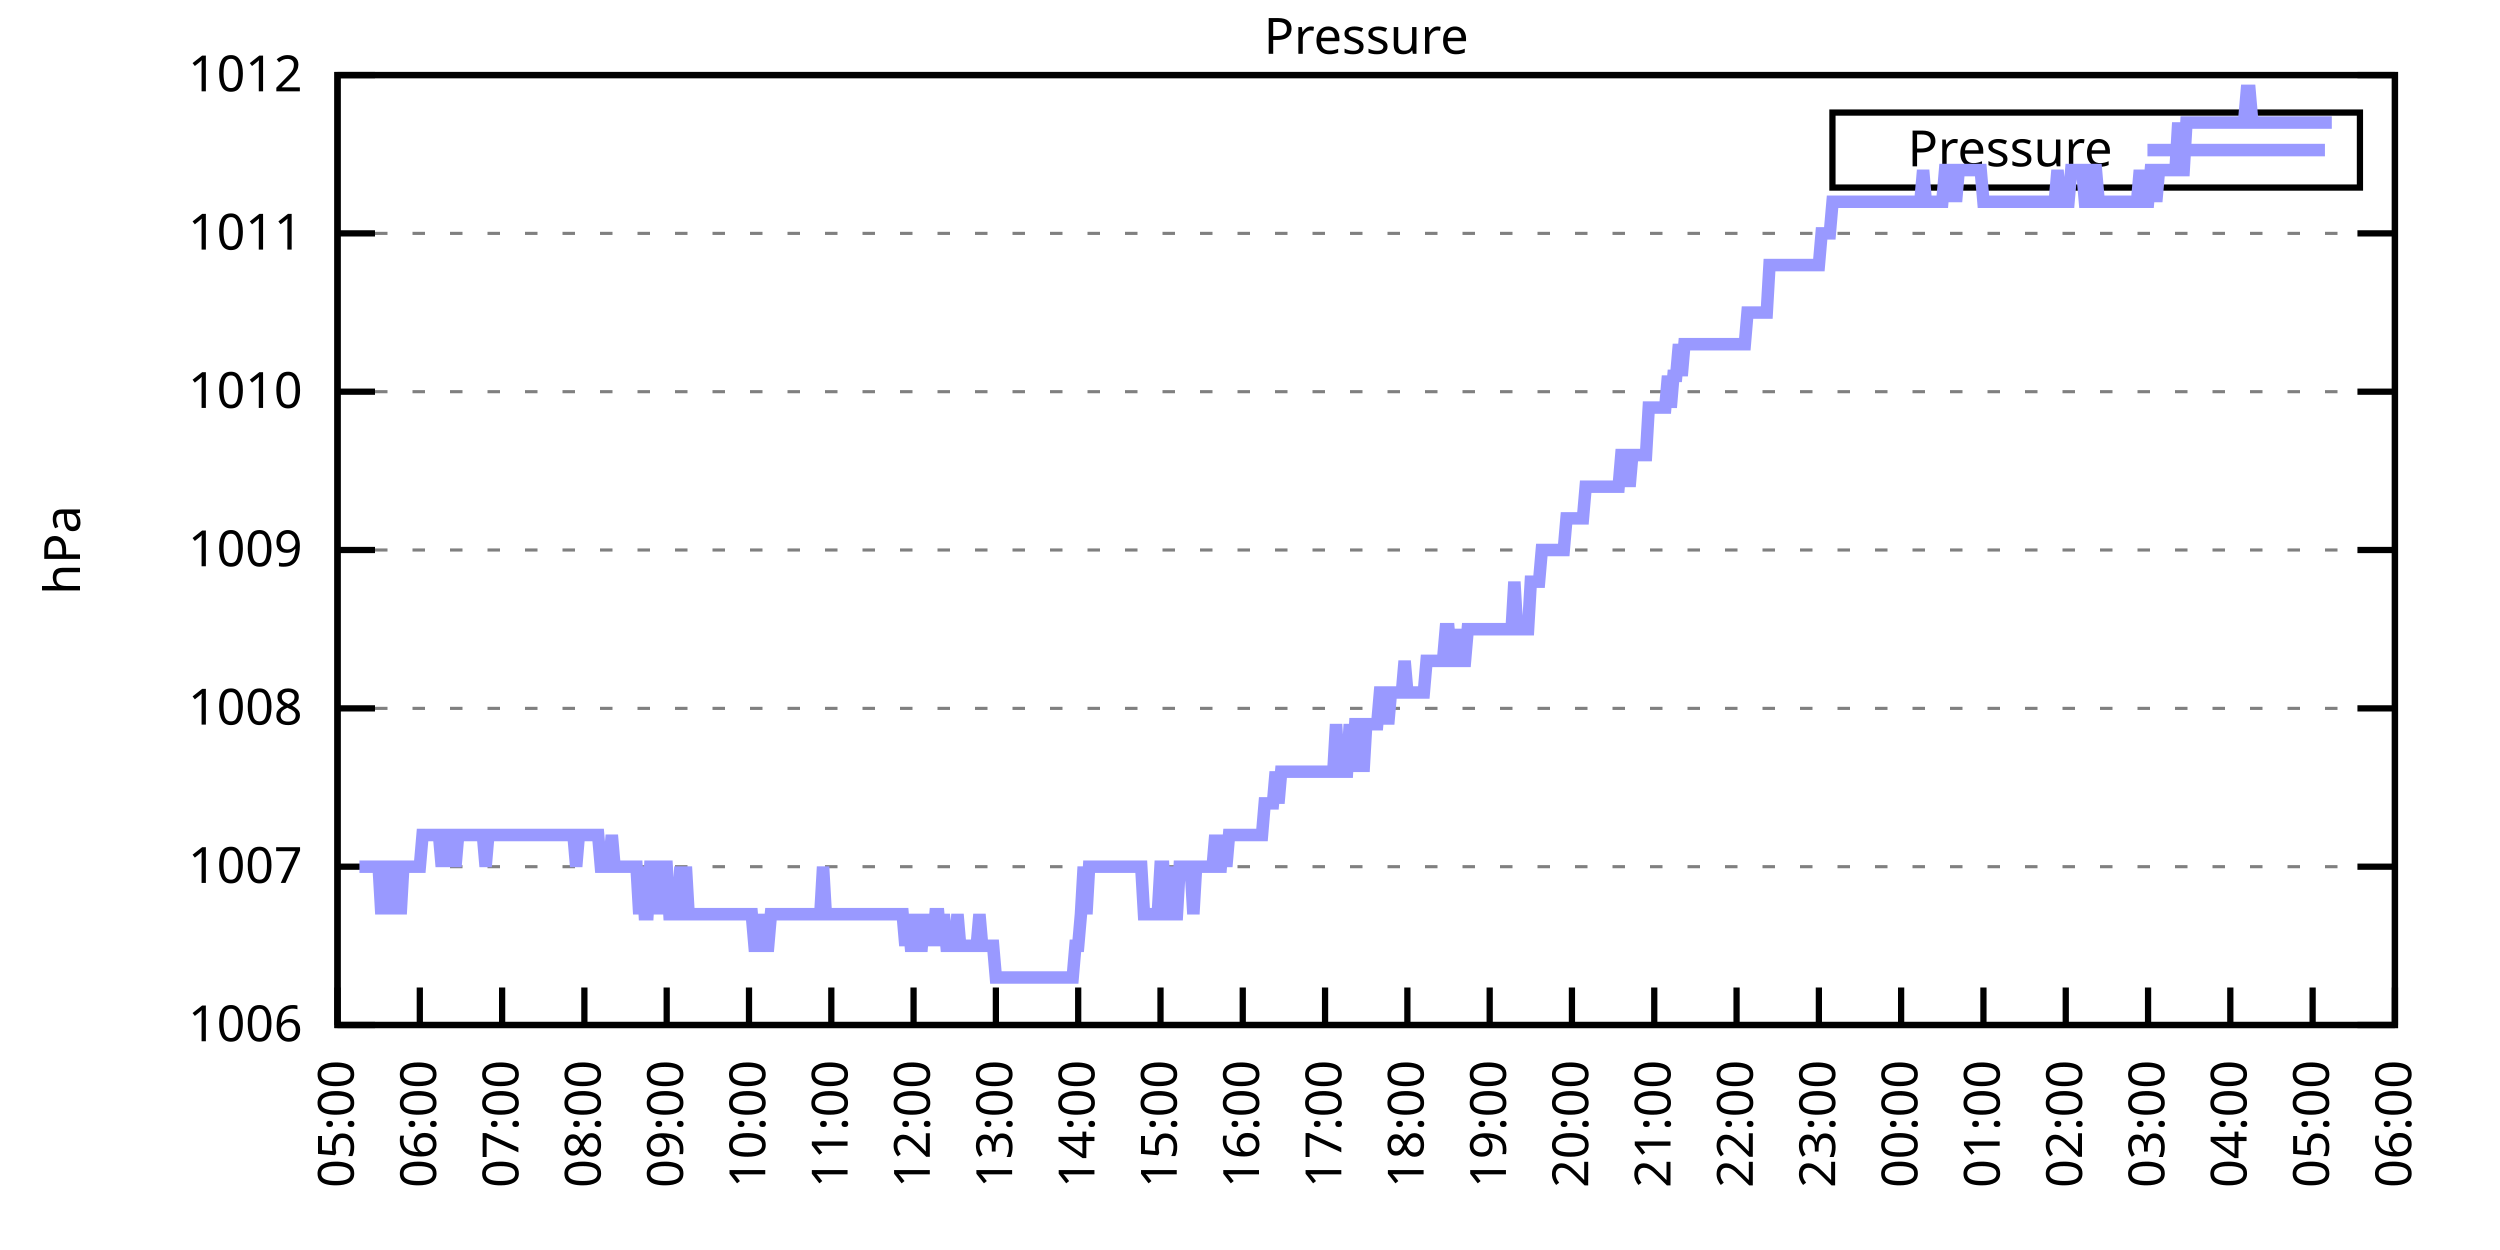
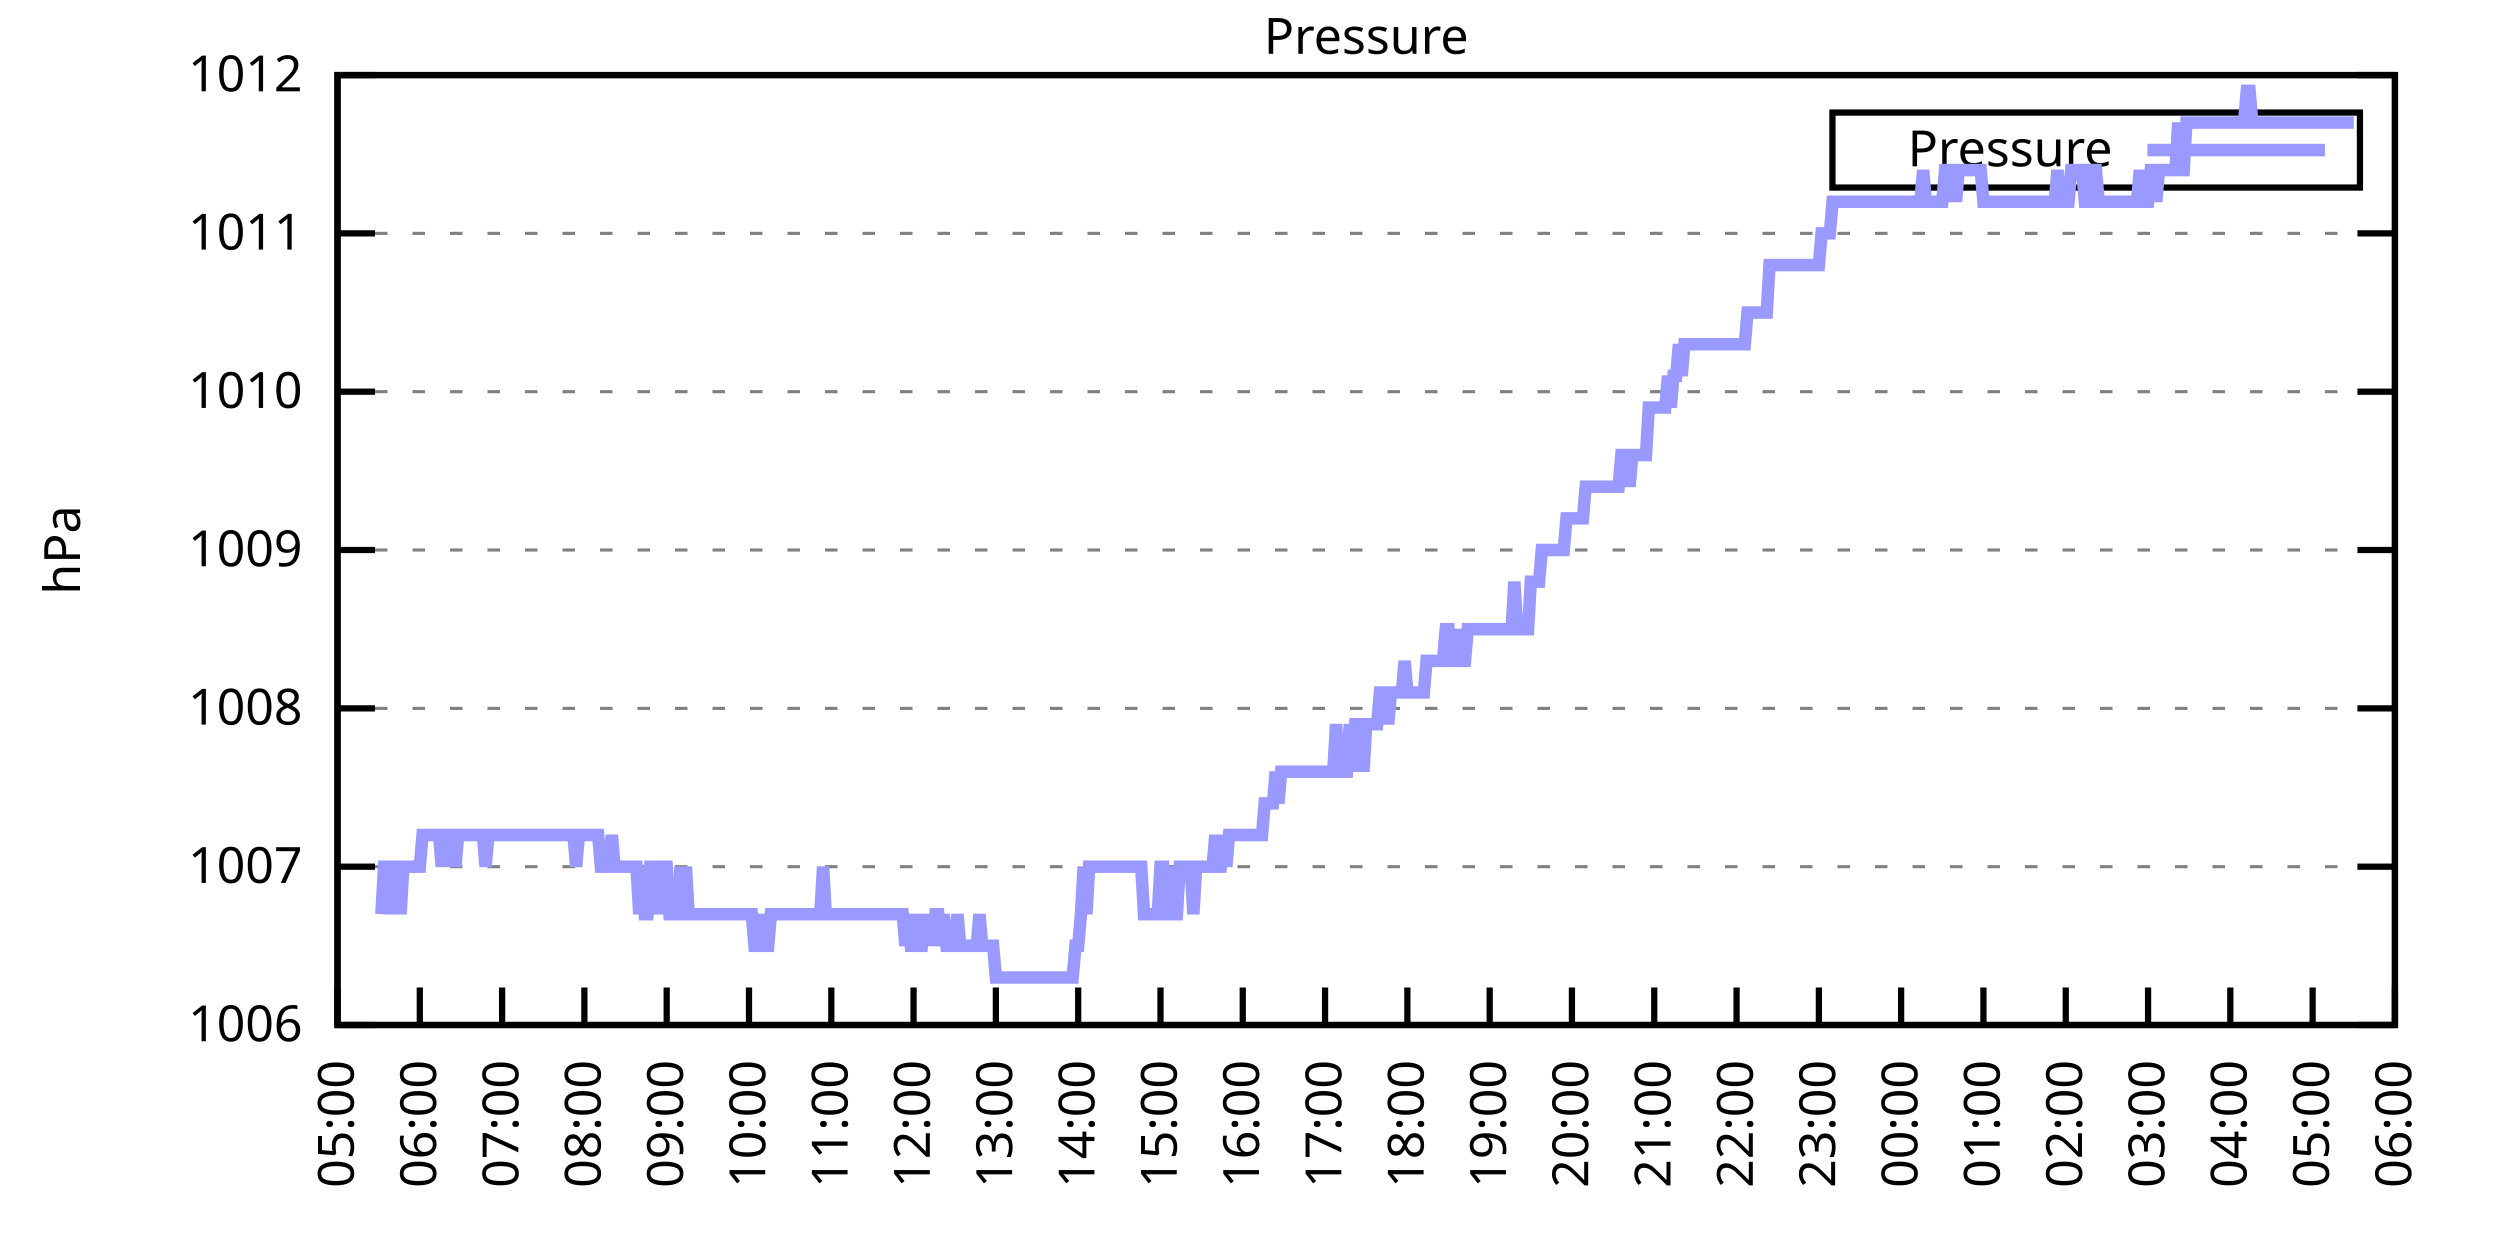
<svg xmlns="http://www.w3.org/2000/svg" xmlns:xlink="http://www.w3.org/1999/xlink" width="400" height="200" viewBox="0 0 400 200">
  <g id="gnuplot_canvas">
    <rect x="0" y="0" width="400" height="200" fill="none" />
    <defs>
      <circle id="gpDot" r="0.5" stroke-width="0.5" stroke="currentColor" />
      <path id="gpPt0" stroke-width="0.333" stroke="currentColor" d="M-1,0 h2 M0,-1 v2" />
      <path id="gpPt1" stroke-width="0.333" stroke="currentColor" d="M-1,-1 L1,1 M1,-1 L-1,1" />
      <path id="gpPt2" stroke-width="0.333" stroke="currentColor" d="M-1,0 L1,0 M0,-1 L0,1 M-1,-1 L1,1 M-1,1 L1,-1" />
      <rect id="gpPt3" stroke-width="0.333" stroke="currentColor" x="-1" y="-1" width="2" height="2" />
      <rect id="gpPt4" stroke-width="0.333" stroke="currentColor" fill="currentColor" x="-1" y="-1" width="2" height="2" />
      <circle id="gpPt5" stroke-width="0.333" stroke="currentColor" cx="0" cy="0" r="1" />
      <use xlink:href="#gpPt5" id="gpPt6" fill="currentColor" stroke="none" />
      <path id="gpPt7" stroke-width="0.333" stroke="currentColor" d="M0,-1.33 L-1.33,0.67 L1.33,0.67 z" />
      <use xlink:href="#gpPt7" id="gpPt8" fill="currentColor" stroke="none" />
      <use xlink:href="#gpPt7" id="gpPt9" stroke="currentColor" transform="rotate(180)" />
      <use xlink:href="#gpPt9" id="gpPt10" fill="currentColor" stroke="none" />
      <use xlink:href="#gpPt3" id="gpPt11" stroke="currentColor" transform="rotate(45)" />
      <use xlink:href="#gpPt11" id="gpPt12" fill="currentColor" stroke="none" />
      <path id="gpPt13" stroke-width="0.333" stroke="currentColor" d="M0,1.330 L1.265,0.411 L0.782,-1.067 L-0.782,-1.076 L-1.265,0.411 z" />
      <use xlink:href="#gpPt13" id="gpPt14" fill="currentColor" stroke="none" />
      <filter id="textbox" filterUnits="objectBoundingBox" x="0" y="0" height="1" width="1">
        <feFlood flood-color="white" flood-opacity="1" result="bgnd" />
        <feComposite in="SourceGraphic" in2="bgnd" operator="atop" />
      </filter>
      <filter id="greybox" filterUnits="objectBoundingBox" x="0" y="0" height="1" width="1">
        <feFlood flood-color="lightgrey" flood-opacity="1" result="grey" />
        <feComposite in="SourceGraphic" in2="grey" operator="atop" />
      </filter>
    </defs>
    <g fill="none" color="white" stroke="currentColor" stroke-width="1.00" stroke-linecap="butt" stroke-linejoin="miter">
</g>
    <g fill="none" color="black" stroke="currentColor" stroke-width="1.00" stroke-linecap="butt" stroke-linejoin="miter">
      <g stroke="none" shape-rendering="crispEdges">
        <polygon fill="rgb(255, 255, 255)" points="54.00,164.00 383.18,164.00 383.18,12.02 54.00,12.02 " />
      </g>
    </g>
    <g fill="none" color="black" stroke="currentColor" stroke-width="1.00" stroke-linecap="butt" stroke-linejoin="miter">
</g>
    <g fill="none" color="black" stroke="black" stroke-width="0.50" stroke-linecap="butt" stroke-linejoin="miter">
</g>
    <g fill="none" color="gray" stroke="currentColor" stroke-width="0.50" stroke-linecap="butt" stroke-linejoin="miter">
      <path stroke="gray" stroke-dasharray="2,4" class="gridline" d="M54.00,164.00 L383.19,164.00  " />
    </g>
    <g fill="none" color="gray" stroke="gray" stroke-width="1.00" stroke-linecap="butt" stroke-linejoin="miter">
</g>
    <g fill="none" color="black" stroke="currentColor" stroke-width="1.00" stroke-linecap="butt" stroke-linejoin="miter">
      <path stroke="black" d="M54.00,164.00 L60.00,164.00 M383.19,164.00 L377.19,164.00  " />
      <g transform="translate(48.40,166.60)" stroke="none" fill="black" font-family="Sans" font-size="8.00" text-anchor="end">
        <text>
          <tspan font-family="Sans"> 1006</tspan>
        </text>
      </g>
    </g>
    <g fill="none" color="black" stroke="currentColor" stroke-width="1.00" stroke-linecap="butt" stroke-linejoin="miter">
</g>
    <g fill="none" color="black" stroke="black" stroke-width="0.50" stroke-linecap="butt" stroke-linejoin="miter">
</g>
    <g fill="none" color="gray" stroke="currentColor" stroke-width="0.50" stroke-linecap="butt" stroke-linejoin="miter">
      <path stroke="gray" stroke-dasharray="2,4" class="gridline" d="M54.00,138.67 L383.19,138.67  " />
    </g>
    <g fill="none" color="gray" stroke="gray" stroke-width="1.00" stroke-linecap="butt" stroke-linejoin="miter">
</g>
    <g fill="none" color="black" stroke="currentColor" stroke-width="1.00" stroke-linecap="butt" stroke-linejoin="miter">
      <path stroke="black" d="M54.00,138.67 L60.00,138.67 M383.19,138.67 L377.19,138.67  " />
      <g transform="translate(48.40,141.27)" stroke="none" fill="black" font-family="Sans" font-size="8.00" text-anchor="end">
        <text>
          <tspan font-family="Sans"> 1007</tspan>
        </text>
      </g>
    </g>
    <g fill="none" color="black" stroke="currentColor" stroke-width="1.00" stroke-linecap="butt" stroke-linejoin="miter">
</g>
    <g fill="none" color="black" stroke="black" stroke-width="0.50" stroke-linecap="butt" stroke-linejoin="miter">
</g>
    <g fill="none" color="gray" stroke="currentColor" stroke-width="0.50" stroke-linecap="butt" stroke-linejoin="miter">
      <path stroke="gray" stroke-dasharray="2,4" class="gridline" d="M54.00,113.34 L383.19,113.34  " />
    </g>
    <g fill="none" color="gray" stroke="gray" stroke-width="1.00" stroke-linecap="butt" stroke-linejoin="miter">
</g>
    <g fill="none" color="black" stroke="currentColor" stroke-width="1.00" stroke-linecap="butt" stroke-linejoin="miter">
      <path stroke="black" d="M54.00,113.34 L60.00,113.34 M383.19,113.34 L377.19,113.34  " />
      <g transform="translate(48.40,115.94)" stroke="none" fill="black" font-family="Sans" font-size="8.00" text-anchor="end">
        <text>
          <tspan font-family="Sans"> 1008</tspan>
        </text>
      </g>
    </g>
    <g fill="none" color="black" stroke="currentColor" stroke-width="1.00" stroke-linecap="butt" stroke-linejoin="miter">
</g>
    <g fill="none" color="black" stroke="black" stroke-width="0.50" stroke-linecap="butt" stroke-linejoin="miter">
</g>
    <g fill="none" color="gray" stroke="currentColor" stroke-width="0.50" stroke-linecap="butt" stroke-linejoin="miter">
      <path stroke="gray" stroke-dasharray="2,4" class="gridline" d="M54.00,88.00 L383.19,88.00  " />
    </g>
    <g fill="none" color="gray" stroke="gray" stroke-width="1.00" stroke-linecap="butt" stroke-linejoin="miter">
</g>
    <g fill="none" color="black" stroke="currentColor" stroke-width="1.00" stroke-linecap="butt" stroke-linejoin="miter">
      <path stroke="black" d="M54.00,88.00 L60.00,88.00 M383.19,88.00 L377.19,88.00  " />
      <g transform="translate(48.40,90.60)" stroke="none" fill="black" font-family="Sans" font-size="8.00" text-anchor="end">
        <text>
          <tspan font-family="Sans"> 1009</tspan>
        </text>
      </g>
    </g>
    <g fill="none" color="black" stroke="currentColor" stroke-width="1.00" stroke-linecap="butt" stroke-linejoin="miter">
</g>
    <g fill="none" color="black" stroke="black" stroke-width="0.50" stroke-linecap="butt" stroke-linejoin="miter">
</g>
    <g fill="none" color="gray" stroke="currentColor" stroke-width="0.50" stroke-linecap="butt" stroke-linejoin="miter">
      <path stroke="gray" stroke-dasharray="2,4" class="gridline" d="M54.00,62.67 L383.19,62.67  " />
    </g>
    <g fill="none" color="gray" stroke="gray" stroke-width="1.00" stroke-linecap="butt" stroke-linejoin="miter">
</g>
    <g fill="none" color="black" stroke="currentColor" stroke-width="1.00" stroke-linecap="butt" stroke-linejoin="miter">
      <path stroke="black" d="M54.00,62.67 L60.00,62.67 M383.19,62.67 L377.19,62.67  " />
      <g transform="translate(48.40,65.27)" stroke="none" fill="black" font-family="Sans" font-size="8.00" text-anchor="end">
        <text>
          <tspan font-family="Sans"> 1010</tspan>
        </text>
      </g>
    </g>
    <g fill="none" color="black" stroke="currentColor" stroke-width="1.00" stroke-linecap="butt" stroke-linejoin="miter">
</g>
    <g fill="none" color="black" stroke="black" stroke-width="0.50" stroke-linecap="butt" stroke-linejoin="miter">
</g>
    <g fill="none" color="gray" stroke="currentColor" stroke-width="0.50" stroke-linecap="butt" stroke-linejoin="miter">
      <path stroke="gray" stroke-dasharray="2,4" class="gridline" d="M54.00,37.34 L383.19,37.34  " />
    </g>
    <g fill="none" color="gray" stroke="gray" stroke-width="1.00" stroke-linecap="butt" stroke-linejoin="miter">
</g>
    <g fill="none" color="black" stroke="currentColor" stroke-width="1.00" stroke-linecap="butt" stroke-linejoin="miter">
      <path stroke="black" d="M54.00,37.34 L60.00,37.34 M383.19,37.34 L377.19,37.34  " />
      <g transform="translate(48.40,39.94)" stroke="none" fill="black" font-family="Sans" font-size="8.00" text-anchor="end">
        <text>
          <tspan font-family="Sans"> 1011</tspan>
        </text>
      </g>
    </g>
    <g fill="none" color="black" stroke="currentColor" stroke-width="1.00" stroke-linecap="butt" stroke-linejoin="miter">
</g>
    <g fill="none" color="black" stroke="black" stroke-width="0.50" stroke-linecap="butt" stroke-linejoin="miter">
</g>
    <g fill="none" color="gray" stroke="currentColor" stroke-width="0.50" stroke-linecap="butt" stroke-linejoin="miter">
      <path stroke="gray" stroke-dasharray="2,4" class="gridline" d="M54.00,12.01 L383.19,12.01  " />
    </g>
    <g fill="none" color="gray" stroke="gray" stroke-width="1.00" stroke-linecap="butt" stroke-linejoin="miter">
</g>
    <g fill="none" color="black" stroke="currentColor" stroke-width="1.00" stroke-linecap="butt" stroke-linejoin="miter">
      <path stroke="black" d="M54.00,12.01 L60.00,12.01 M383.19,12.01 L377.19,12.01  " />
      <g transform="translate(48.40,14.61)" stroke="none" fill="black" font-family="Sans" font-size="8.00" text-anchor="end">
        <text>
          <tspan font-family="Sans"> 1012</tspan>
        </text>
      </g>
    </g>
    <g fill="none" color="black" stroke="currentColor" stroke-width="1.00" stroke-linecap="butt" stroke-linejoin="miter">
      <path stroke="black" d="M54.00,164.00 L54.00,158.00  " />
      <g transform="translate(56.60,169.60) rotate(270.00)" stroke="none" fill="black" font-family="Sans" font-size="8.00" text-anchor="end">
        <text>
          <tspan font-family="Sans">05:00</tspan>
        </text>
      </g>
    </g>
    <g fill="none" color="black" stroke="currentColor" stroke-width="1.00" stroke-linecap="butt" stroke-linejoin="miter">
      <path stroke="black" d="M67.17,164.00 L67.17,158.00  " />
      <g transform="translate(69.77,169.60) rotate(270.00)" stroke="none" fill="black" font-family="Sans" font-size="8.00" text-anchor="end">
        <text>
          <tspan font-family="Sans">06:00</tspan>
        </text>
      </g>
    </g>
    <g fill="none" color="black" stroke="currentColor" stroke-width="1.00" stroke-linecap="butt" stroke-linejoin="miter">
      <path stroke="black" d="M80.34,164.00 L80.34,158.00  " />
      <g transform="translate(82.94,169.60) rotate(270.00)" stroke="none" fill="black" font-family="Sans" font-size="8.00" text-anchor="end">
        <text>
          <tspan font-family="Sans">07:00</tspan>
        </text>
      </g>
    </g>
    <g fill="none" color="black" stroke="currentColor" stroke-width="1.00" stroke-linecap="butt" stroke-linejoin="miter">
      <path stroke="black" d="M93.50,164.00 L93.50,158.00  " />
      <g transform="translate(96.10,169.60) rotate(270.00)" stroke="none" fill="black" font-family="Sans" font-size="8.00" text-anchor="end">
        <text>
          <tspan font-family="Sans">08:00</tspan>
        </text>
      </g>
    </g>
    <g fill="none" color="black" stroke="currentColor" stroke-width="1.00" stroke-linecap="butt" stroke-linejoin="miter">
      <path stroke="black" d="M106.67,164.00 L106.67,158.00  " />
      <g transform="translate(109.27,169.60) rotate(270.00)" stroke="none" fill="black" font-family="Sans" font-size="8.00" text-anchor="end">
        <text>
          <tspan font-family="Sans">09:00</tspan>
        </text>
      </g>
    </g>
    <g fill="none" color="black" stroke="currentColor" stroke-width="1.00" stroke-linecap="butt" stroke-linejoin="miter">
      <path stroke="black" d="M119.84,164.00 L119.84,158.00  " />
      <g transform="translate(122.44,169.60) rotate(270.00)" stroke="none" fill="black" font-family="Sans" font-size="8.00" text-anchor="end">
        <text>
          <tspan font-family="Sans">10:00</tspan>
        </text>
      </g>
    </g>
    <g fill="none" color="black" stroke="currentColor" stroke-width="1.00" stroke-linecap="butt" stroke-linejoin="miter">
      <path stroke="black" d="M133.01,164.00 L133.01,158.00  " />
      <g transform="translate(135.61,169.60) rotate(270.00)" stroke="none" fill="black" font-family="Sans" font-size="8.00" text-anchor="end">
        <text>
          <tspan font-family="Sans">11:00</tspan>
        </text>
      </g>
    </g>
    <g fill="none" color="black" stroke="currentColor" stroke-width="1.00" stroke-linecap="butt" stroke-linejoin="miter">
      <path stroke="black" d="M146.17,164.00 L146.17,158.00  " />
      <g transform="translate(148.77,169.60) rotate(270.00)" stroke="none" fill="black" font-family="Sans" font-size="8.00" text-anchor="end">
        <text>
          <tspan font-family="Sans">12:00</tspan>
        </text>
      </g>
    </g>
    <g fill="none" color="black" stroke="currentColor" stroke-width="1.00" stroke-linecap="butt" stroke-linejoin="miter">
      <path stroke="black" d="M159.34,164.00 L159.34,158.00  " />
      <g transform="translate(161.94,169.60) rotate(270.00)" stroke="none" fill="black" font-family="Sans" font-size="8.00" text-anchor="end">
        <text>
          <tspan font-family="Sans">13:00</tspan>
        </text>
      </g>
    </g>
    <g fill="none" color="black" stroke="currentColor" stroke-width="1.00" stroke-linecap="butt" stroke-linejoin="miter">
      <path stroke="black" d="M172.51,164.00 L172.51,158.00  " />
      <g transform="translate(175.11,169.60) rotate(270.00)" stroke="none" fill="black" font-family="Sans" font-size="8.00" text-anchor="end">
        <text>
          <tspan font-family="Sans">14:00</tspan>
        </text>
      </g>
    </g>
    <g fill="none" color="black" stroke="currentColor" stroke-width="1.00" stroke-linecap="butt" stroke-linejoin="miter">
      <path stroke="black" d="M185.68,164.00 L185.68,158.00  " />
      <g transform="translate(188.28,169.60) rotate(270.00)" stroke="none" fill="black" font-family="Sans" font-size="8.00" text-anchor="end">
        <text>
          <tspan font-family="Sans">15:00</tspan>
        </text>
      </g>
    </g>
    <g fill="none" color="black" stroke="currentColor" stroke-width="1.00" stroke-linecap="butt" stroke-linejoin="miter">
      <path stroke="black" d="M198.84,164.00 L198.84,158.00  " />
      <g transform="translate(201.44,169.60) rotate(270.00)" stroke="none" fill="black" font-family="Sans" font-size="8.00" text-anchor="end">
        <text>
          <tspan font-family="Sans">16:00</tspan>
        </text>
      </g>
    </g>
    <g fill="none" color="black" stroke="currentColor" stroke-width="1.00" stroke-linecap="butt" stroke-linejoin="miter">
      <path stroke="black" d="M212.01,164.00 L212.01,158.00  " />
      <g transform="translate(214.61,169.60) rotate(270.00)" stroke="none" fill="black" font-family="Sans" font-size="8.00" text-anchor="end">
        <text>
          <tspan font-family="Sans">17:00</tspan>
        </text>
      </g>
    </g>
    <g fill="none" color="black" stroke="currentColor" stroke-width="1.00" stroke-linecap="butt" stroke-linejoin="miter">
      <path stroke="black" d="M225.18,164.00 L225.18,158.00  " />
      <g transform="translate(227.78,169.60) rotate(270.00)" stroke="none" fill="black" font-family="Sans" font-size="8.00" text-anchor="end">
        <text>
          <tspan font-family="Sans">18:00</tspan>
        </text>
      </g>
    </g>
    <g fill="none" color="black" stroke="currentColor" stroke-width="1.00" stroke-linecap="butt" stroke-linejoin="miter">
      <path stroke="black" d="M238.35,164.00 L238.35,158.00  " />
      <g transform="translate(240.95,169.60) rotate(270.00)" stroke="none" fill="black" font-family="Sans" font-size="8.00" text-anchor="end">
        <text>
          <tspan font-family="Sans">19:00</tspan>
        </text>
      </g>
    </g>
    <g fill="none" color="black" stroke="currentColor" stroke-width="1.00" stroke-linecap="butt" stroke-linejoin="miter">
      <path stroke="black" d="M251.51,164.00 L251.51,158.00  " />
      <g transform="translate(254.11,169.60) rotate(270.00)" stroke="none" fill="black" font-family="Sans" font-size="8.00" text-anchor="end">
        <text>
          <tspan font-family="Sans">20:00</tspan>
        </text>
      </g>
    </g>
    <g fill="none" color="black" stroke="currentColor" stroke-width="1.00" stroke-linecap="butt" stroke-linejoin="miter">
      <path stroke="black" d="M264.68,164.00 L264.68,158.00  " />
      <g transform="translate(267.28,169.60) rotate(270.00)" stroke="none" fill="black" font-family="Sans" font-size="8.00" text-anchor="end">
        <text>
          <tspan font-family="Sans">21:00</tspan>
        </text>
      </g>
    </g>
    <g fill="none" color="black" stroke="currentColor" stroke-width="1.00" stroke-linecap="butt" stroke-linejoin="miter">
      <path stroke="black" d="M277.85,164.00 L277.85,158.00  " />
      <g transform="translate(280.45,169.60) rotate(270.00)" stroke="none" fill="black" font-family="Sans" font-size="8.00" text-anchor="end">
        <text>
          <tspan font-family="Sans">22:00</tspan>
        </text>
      </g>
    </g>
    <g fill="none" color="black" stroke="currentColor" stroke-width="1.00" stroke-linecap="butt" stroke-linejoin="miter">
      <path stroke="black" d="M291.02,164.00 L291.02,158.00  " />
      <g transform="translate(293.62,169.60) rotate(270.00)" stroke="none" fill="black" font-family="Sans" font-size="8.00" text-anchor="end">
        <text>
          <tspan font-family="Sans">23:00</tspan>
        </text>
      </g>
    </g>
    <g fill="none" color="black" stroke="currentColor" stroke-width="1.00" stroke-linecap="butt" stroke-linejoin="miter">
      <path stroke="black" d="M304.18,164.00 L304.18,158.00  " />
      <g transform="translate(306.78,169.60) rotate(270.00)" stroke="none" fill="black" font-family="Sans" font-size="8.00" text-anchor="end">
        <text>
          <tspan font-family="Sans">00:00</tspan>
        </text>
      </g>
    </g>
    <g fill="none" color="black" stroke="currentColor" stroke-width="1.00" stroke-linecap="butt" stroke-linejoin="miter">
      <path stroke="black" d="M317.35,164.00 L317.35,158.00  " />
      <g transform="translate(319.95,169.60) rotate(270.00)" stroke="none" fill="black" font-family="Sans" font-size="8.00" text-anchor="end">
        <text>
          <tspan font-family="Sans">01:00</tspan>
        </text>
      </g>
    </g>
    <g fill="none" color="black" stroke="currentColor" stroke-width="1.00" stroke-linecap="butt" stroke-linejoin="miter">
      <path stroke="black" d="M330.52,164.00 L330.52,158.00  " />
      <g transform="translate(333.12,169.60) rotate(270.00)" stroke="none" fill="black" font-family="Sans" font-size="8.00" text-anchor="end">
        <text>
          <tspan font-family="Sans">02:00</tspan>
        </text>
      </g>
    </g>
    <g fill="none" color="black" stroke="currentColor" stroke-width="1.00" stroke-linecap="butt" stroke-linejoin="miter">
      <path stroke="black" d="M343.69,164.00 L343.69,158.00  " />
      <g transform="translate(346.29,169.60) rotate(270.00)" stroke="none" fill="black" font-family="Sans" font-size="8.00" text-anchor="end">
        <text>
          <tspan font-family="Sans">03:00</tspan>
        </text>
      </g>
    </g>
    <g fill="none" color="black" stroke="currentColor" stroke-width="1.00" stroke-linecap="butt" stroke-linejoin="miter">
      <path stroke="black" d="M356.85,164.00 L356.85,158.00  " />
      <g transform="translate(359.45,169.60) rotate(270.00)" stroke="none" fill="black" font-family="Sans" font-size="8.00" text-anchor="end">
        <text>
          <tspan font-family="Sans">04:00</tspan>
        </text>
      </g>
    </g>
    <g fill="none" color="black" stroke="currentColor" stroke-width="1.00" stroke-linecap="butt" stroke-linejoin="miter">
      <path stroke="black" d="M370.02,164.00 L370.02,158.00  " />
      <g transform="translate(372.62,169.60) rotate(270.00)" stroke="none" fill="black" font-family="Sans" font-size="8.00" text-anchor="end">
        <text>
          <tspan font-family="Sans">05:00</tspan>
        </text>
      </g>
    </g>
    <g fill="none" color="black" stroke="currentColor" stroke-width="1.00" stroke-linecap="butt" stroke-linejoin="miter">
      <path stroke="black" d="M383.19,164.00 L383.19,158.00  " />
      <g transform="translate(385.79,169.60) rotate(270.00)" stroke="none" fill="black" font-family="Sans" font-size="8.00" text-anchor="end">
        <text>
          <tspan font-family="Sans">06:00</tspan>
        </text>
      </g>
    </g>
    <g fill="none" color="black" stroke="currentColor" stroke-width="1.00" stroke-linecap="butt" stroke-linejoin="miter">
</g>
    <g fill="none" color="black" stroke="currentColor" stroke-width="1.00" stroke-linecap="butt" stroke-linejoin="miter">
      <path stroke="black" d="M54.00,12.01 L54.00,164.00 L383.19,164.00 L383.19,12.01 L54.00,12.01 Z  " />
    </g>
    <g fill="none" color="black" stroke="currentColor" stroke-width="1.00" stroke-linecap="butt" stroke-linejoin="miter">
</g>
    <g fill="none" color="black" stroke="currentColor" stroke-width="1.00" stroke-linecap="butt" stroke-linejoin="miter">
      <path stroke="black" d="M293.19,30.01 L293.19,18.01 L377.59,18.01 L377.59,30.01 L293.19,30.01 Z  " />
    </g>
    <g id="Pressure_plot_1">
      <g fill="none" color="white" stroke="black" stroke-width="2.00" stroke-linecap="butt" stroke-linejoin="miter">
</g>
      <g fill="none" color="black" stroke="currentColor" stroke-width="2.00" stroke-linecap="butt" stroke-linejoin="miter">
        <g transform="translate(337.99,26.61)" stroke="none" fill="black" font-family="Sans" font-size="8.00" text-anchor="end">
          <text>
            <tspan font-family="Sans">Pressure</tspan>
          </text>
        </g>
      </g>
      <g fill="none" color="black" stroke="currentColor" stroke-width="2.00" stroke-linecap="butt" stroke-linejoin="miter">
-         <path stroke="rgb(153, 153, 255)" d="M343.59,24.01 L371.99,24.01 M57.51,138.67 L57.95,138.67 L58.39,138.67 L58.83,138.67 L59.27,138.67 L59.71,138.67   L60.14,138.67 L60.58,138.67 L61.02,146.27 L61.46,138.67 L61.90,138.67 L62.34,138.67 L62.78,146.27 L63.22,138.67   L63.66,138.67 L64.10,146.27 L64.53,138.67 L64.97,138.67 L65.41,138.67 L65.85,138.67 L66.29,138.67 L66.73,138.67   L67.17,138.67 L67.61,133.60 L68.05,133.60 L68.48,133.60 L68.92,133.60 L69.36,133.60 L69.80,133.60 L70.24,133.60   L70.68,138.67 L71.12,133.60 L71.56,138.67 L72.00,133.60 L72.43,133.60 L72.87,138.67 L73.31,133.60 L73.75,133.60   L74.19,133.60 L74.63,133.60 L75.07,133.60 L75.51,133.60 L75.95,133.60 L76.38,133.60 L76.82,133.60 L77.26,133.60   L77.70,138.67 L78.14,133.60 L78.58,133.60 L79.02,133.60 L79.46,133.60 L79.90,133.60 L80.34,133.60 L80.77,133.60   L81.21,133.60 L81.65,133.60 L82.09,133.60 L82.53,133.60 L82.97,133.60 L83.41,133.60 L83.85,133.60 L84.29,133.60   L84.72,133.60 L85.16,133.60 L85.60,133.60 L86.04,133.60 L86.48,133.60 L86.92,133.60 L87.36,133.60 L87.80,133.60   L88.24,133.60 L88.67,133.60 L89.11,133.60 L89.55,133.60 L89.99,133.60 L90.43,133.60 L90.87,133.60 L91.31,133.60   L91.75,133.60 L92.19,138.67 L92.62,133.60 L93.06,133.60 L93.50,133.60 L93.94,133.60 L94.38,133.60 L94.82,133.60   L95.26,133.60 L95.70,133.60 L96.14,138.67 L96.58,138.67 L97.01,138.67 L97.45,138.67 L97.89,133.60 L98.33,138.67   L98.77,138.67 L99.21,138.67 L99.65,138.67 L100.09,138.67 L100.53,138.67 L100.96,138.67 L101.40,138.67 L101.84,138.67   L102.28,146.27 L102.72,138.67 L103.16,146.27 L103.60,146.27 L104.04,138.67 L104.48,138.67 L104.91,146.27 L105.35,138.67   L105.79,146.27 L106.23,138.67 L106.67,138.67 L107.11,146.27 L107.55,146.27 L107.99,146.27 L108.43,146.27 L108.87,138.67   L109.30,146.27 L109.74,138.67 L110.18,146.27 L110.62,146.27 L111.06,146.27 L111.50,146.27 L111.94,146.27 L112.38,146.27   L112.82,146.27 L113.25,146.27 L113.69,146.27 L114.13,146.27 L114.57,146.27 L115.01,146.27 L115.45,146.27 L115.89,146.27   L116.33,146.27 L116.77,146.27 L117.20,146.27 L117.64,146.27 L118.08,146.27 L118.52,146.27 L118.96,146.27 L119.40,146.27   L119.84,146.27 L120.28,146.27 L120.72,151.33 L121.15,151.33 L121.59,151.33 L122.03,146.27 L122.47,151.33 L122.91,151.33   L123.35,146.27 L123.79,146.27 L124.23,146.27 L124.67,146.27 L125.11,146.27 L125.54,146.27 L125.98,146.27 L126.42,146.27   L126.86,146.27 L127.30,146.27 L127.74,146.27 L128.18,146.27 L128.62,146.27 L129.06,146.27 L129.49,146.27 L129.93,146.27   L130.37,146.27 L130.81,146.27 L131.25,146.27 L131.69,138.67 L132.13,146.27 L132.57,146.27 L133.01,146.27 L133.44,146.27   L133.88,146.27 L134.32,146.27 L134.76,146.27 L135.20,146.27 L135.64,146.27 L136.08,146.27 L136.52,146.27 L136.96,146.27   L137.39,146.27 L137.83,146.27 L138.27,146.27 L138.71,146.27 L139.15,146.27 L139.59,146.27 L140.03,146.27 L140.47,146.27   L140.91,146.27 L141.35,146.27 L141.78,146.27 L142.22,146.27 L142.66,146.27 L143.10,146.27 L143.54,146.27 L143.98,146.27   L144.42,146.27 L144.86,151.33 L145.30,146.27 L145.73,151.33 L146.17,151.33 L146.61,146.27 L147.05,151.33 L147.49,151.33   L147.93,146.27 L148.37,151.33 L148.81,146.27 L149.25,151.33 L149.68,146.27 L150.12,146.27 L150.56,151.33 L151.00,146.27   L151.44,151.33 L151.88,151.33 L152.32,151.33 L152.76,151.33 L153.20,146.27 L153.63,151.33 L154.07,151.33 L154.51,151.33   L154.95,151.33 L155.39,151.33 L155.83,151.33 L156.27,151.33 L156.71,146.27 L157.15,151.33 L157.59,151.33 L158.02,151.33   L158.46,151.33 L158.90,151.33 L159.34,156.40 L159.78,156.40 L160.22,156.40 L160.66,156.40 L161.10,156.40 L161.54,156.40   L161.97,156.40 L162.41,156.40 L162.85,156.40 L163.29,156.40 L163.73,156.40 L164.17,156.40 L164.61,156.40 L165.05,156.40   L165.49,156.40 L165.92,156.40 L166.36,156.40 L166.80,156.40 L167.24,156.40 L167.68,156.40 L168.12,156.40 L168.56,156.40   L169.00,156.40 L169.44,156.40 L169.87,156.40 L170.31,156.40 L170.75,156.40 L171.19,156.40 L171.63,156.40 L172.07,151.33   L172.51,151.33 L172.95,146.27 L173.39,138.67 L173.83,146.27 L174.26,138.67 L174.70,138.67 L175.14,138.67 L175.58,138.67   L176.02,138.67 L176.46,138.67 L176.90,138.67 L177.34,138.67 L177.78,138.67 L178.21,138.67 L178.65,138.67 L179.09,138.67   L179.53,138.67 L179.97,138.67 L180.41,138.67 L180.85,138.67 L181.29,138.67 L181.73,138.67 L182.16,138.67 L182.60,138.67   L183.04,146.27 L183.48,146.27 L183.92,146.27 L184.36,146.27 L184.80,146.27 L185.24,146.27 L185.68,138.67 L186.11,138.67   L186.55,146.27 L186.99,146.27 L187.43,138.67 L187.87,146.27 L188.31,146.27 L188.75,138.67 L189.19,138.67 L189.63,138.67   L190.07,138.67 L190.50,138.67 L190.94,146.27 L191.38,138.67 L191.82,138.67 L192.26,138.67 L192.70,138.67 L193.14,138.67   L193.58,138.67 L194.02,138.67 L194.45,133.60 L194.89,138.67 L195.33,138.67 L195.77,133.60 L196.21,138.67 L196.65,133.60   L197.09,133.60 L197.53,133.60 L197.97,133.60 L198.40,133.60 L198.84,133.60 L199.28,133.60 L199.72,133.60 L200.16,133.60   L200.60,133.60 L201.04,133.60 L201.48,133.60 L201.92,133.60 L202.35,128.54 L202.79,128.54 L203.23,128.54 L203.67,128.54   L204.11,123.47 L204.55,128.54 L204.99,123.47 L205.43,123.47 L205.87,123.47 L206.31,123.47 L206.74,123.47 L207.18,123.47   L207.62,123.47 L208.06,123.47 L208.50,123.47 L208.94,123.47 L209.38,123.47 L209.82,123.47 L210.26,123.47 L210.69,123.47   L211.13,123.47 L211.57,123.47 L212.01,123.47 L212.45,123.47 L212.89,123.47 L213.33,123.47 L213.77,115.87 L214.21,123.47   L214.64,123.47 L215.08,123.47 L215.52,123.47 L215.96,115.87 L216.40,123.47 L216.84,115.87 L217.28,115.87 L217.72,115.87   L218.16,123.47 L218.60,115.87 L219.03,115.87 L219.47,115.87 L219.91,115.87 L220.35,115.87 L220.79,110.80 L221.23,110.80   L221.67,110.80 L222.11,115.87 L222.55,110.80 L222.98,110.80 L223.42,110.80 L223.86,110.80 L224.30,110.80 L224.74,105.74   L225.18,110.80 L225.62,110.80 L226.06,110.80 L226.50,110.80 L226.93,110.80 L227.37,110.80 L227.81,110.80 L228.25,105.74   L228.69,105.74 L229.13,105.74 L229.57,105.74 L230.01,105.74 L230.45,105.74 L230.88,105.74 L231.32,100.67 L231.76,100.67   L232.20,105.74 L232.64,105.74 L233.08,105.74 L233.52,100.67 L233.96,105.74 L234.40,105.74 L234.84,100.67 L235.27,100.67   L235.71,100.67 L236.15,100.67 L236.59,100.67 L237.03,100.67 L237.47,100.67 L237.91,100.67 L238.35,100.67 L238.79,100.67   L239.22,100.67 L239.66,100.67 L240.10,100.67 L240.54,100.67 L240.98,100.67 L241.42,100.67 L241.86,100.67 L242.30,93.07   L242.74,100.67 L243.17,100.67 L243.61,100.67 L244.05,100.67 L244.49,100.67 L244.93,93.07 L245.37,93.07 L245.81,93.07   L246.25,93.07 L246.69,88.00 L247.12,88.00 L247.56,88.00 L248.00,88.00 L248.44,88.00 L248.88,88.00 L249.32,88.00   L249.76,88.00 L250.20,88.00 L250.64,82.94 L251.08,82.94 L251.51,82.94 L251.95,82.94 L252.39,82.94 L252.83,82.94   L253.27,82.94 L253.71,77.87 L254.15,77.87 L254.59,77.87 L255.03,77.87 L255.46,77.87 L255.90,77.87 L256.34,77.87   L256.78,77.87 L257.22,77.87 L257.66,77.87 L258.10,77.87 L258.54,77.87 L258.98,77.87 L259.41,72.81 L259.85,72.81   L260.29,72.81 L260.73,77.87 L261.17,72.81 L261.61,72.81 L262.05,72.81 L262.49,72.81 L262.93,72.81 L263.36,72.81   L263.80,65.21 L264.24,65.21 L264.68,65.21 L265.12,65.21 L265.56,65.21 L266.00,65.21 L266.44,65.21 L266.88,60.14   L267.32,65.21 L267.75,60.14 L268.19,60.14 L268.63,55.07 L269.07,60.14 L269.51,55.07 L269.95,55.07 L270.39,55.07   L270.83,55.07 L271.27,55.07 L271.70,55.07 L272.14,55.07 L272.58,55.07 L273.02,55.07 L273.46,55.07 L273.90,55.07   L274.34,55.07 L274.78,55.07 L275.22,55.07 L275.65,55.07 L276.09,55.07 L276.53,55.07 L276.97,55.07 L277.41,55.07   L277.85,55.07 L278.29,55.07 L278.73,55.07 L279.17,55.07 L279.60,50.01 L280.04,50.01 L280.48,50.01 L280.92,50.01   L281.36,50.01 L281.80,50.01 L282.24,50.01 L282.68,50.01 L283.12,42.41 L283.56,42.41 L283.99,42.41 L284.43,42.41   L284.87,42.41 L285.31,42.41 L285.75,42.41 L286.19,42.41 L286.63,42.41 L287.07,42.41 L287.51,42.41 L287.94,42.41   L288.38,42.41 L288.82,42.41 L289.26,42.41 L289.70,42.41 L290.14,42.41 L290.58,42.41 L291.02,42.41 L291.46,37.34   L291.89,37.34 L292.33,37.34 L292.77,37.34 L293.21,32.28 L293.65,32.28 L294.09,32.28 L294.53,32.28 L294.97,32.28   L295.41,32.28 L295.84,32.28 L296.28,32.28 L296.72,32.28 L297.16,32.28 L297.60,32.28 L298.04,32.28 L298.48,32.28   L298.92,32.28 L299.36,32.28 L299.80,32.28 L300.23,32.28 L300.67,32.28 L301.11,32.28 L301.55,32.28 L301.99,32.28   L302.43,32.28 L302.87,32.28 L303.31,32.28 L303.75,32.28 L304.18,32.28 L304.62,32.28 L305.06,32.28 L305.50,32.28   L305.94,32.28 L306.38,32.28 L306.82,32.28 L307.26,32.28 L307.70,27.21 L308.13,32.28 L308.57,32.28 L309.01,32.28   L309.45,32.28 L309.89,32.28 L310.33,32.28 L310.77,32.28 L311.21,27.21 L311.65,27.21 L312.08,32.28 L312.52,27.21   L312.96,32.28 L313.40,27.21 L313.84,27.21 L314.28,27.21 L314.72,27.21 L315.16,27.21 L315.60,27.21 L316.04,27.21   L316.47,27.21 L316.91,27.21 L317.35,32.28 L317.79,32.28 L318.23,32.28 L318.67,32.28 L319.11,32.28 L319.55,32.28   L319.99,32.28 L320.42,32.28 L320.86,32.28 L321.30,32.28 L321.74,32.28 L322.18,32.28 L322.62,32.28 L323.06,32.28   L323.50,32.28 L323.94,32.28 L324.37,32.28 L324.81,32.28 L325.25,32.28 L325.69,32.28 L326.13,32.28 L326.57,32.28   L327.01,32.28 L327.45,32.28 L327.89,32.28 L328.33,32.28 L328.76,32.28 L329.20,27.21 L329.64,32.28 L330.08,32.28   L330.52,32.28 L330.96,32.28 L331.40,27.21 L331.84,27.21 L332.28,27.21 L332.71,27.21 L333.15,27.21 L333.59,32.28   L334.03,32.28 L334.47,27.21 L334.91,27.21 L335.35,27.21 L335.79,32.28 L336.23,32.28 L336.66,32.28 L337.10,32.28   L337.54,32.28 L337.98,32.28 L338.42,32.28 L338.86,32.28 L339.30,32.28 L339.74,32.28 L340.18,32.28 L340.61,32.28   L341.05,32.28 L341.49,32.28 L341.93,32.28 L342.37,27.21 L342.81,32.28 L343.25,32.28 L343.69,32.28 L344.13,27.21   L344.57,27.21 L345.00,32.28 L345.44,27.21 L345.88,27.21 L346.32,27.21 L346.76,27.21 L347.20,27.21 L347.64,27.21   L348.08,27.21 L348.52,19.61 L348.95,27.21 L349.39,27.21 L349.83,19.61 L350.27,19.61 L350.71,19.61 L351.15,19.61   L351.59,19.61 L352.03,19.61 L352.47,19.61 L352.90,19.61 L353.34,19.61 L353.78,19.61 L354.22,19.61 L354.66,19.61   L355.10,19.61 L355.54,19.61 L355.98,19.61 L356.42,19.61 L356.85,19.61 L357.29,19.61 L357.73,19.61 L358.17,19.61   L358.61,19.61 L359.05,19.61 L359.49,14.54 L359.93,14.54 L360.37,19.61 L360.81,19.61 L361.24,19.61 L361.68,19.61   L362.12,19.61 L362.56,19.61 L363.00,19.61 L363.44,19.61 L363.88,19.61 L364.32,19.61 L364.76,19.61 L365.19,19.61   L365.63,19.61 L366.07,19.61 L366.51,19.61 L366.95,19.61 L367.39,19.61 L367.83,19.61 L368.27,19.61 L368.71,19.61   L369.14,19.61 L369.58,19.61 L370.02,19.61 L370.46,19.61 L370.90,19.61 L371.34,19.61 L371.78,19.61 L372.22,19.61   L372.66,19.61 L373.09,19.61  " />
+         <path stroke="rgb(153, 153, 255)" d="M343.59,24.01 L371.99,24.01 M61.02,146.27 L61.46,138.67 L61.90,138.67 L62.34,138.67 L62.78,146.27 L63.22,138.67   L63.66,138.67 L64.10,146.27 L64.53,138.67 L64.97,138.67 L65.41,138.67 L65.85,138.67 L66.29,138.67 L66.73,138.67   L67.17,138.67 L67.61,133.60 L68.05,133.60 L68.48,133.60 L68.92,133.60 L69.36,133.60 L69.80,133.60 L70.24,133.60   L70.68,138.67 L71.12,133.60 L71.56,138.67 L72.00,133.60 L72.43,133.60 L72.87,138.67 L73.31,133.60 L73.75,133.60   L74.19,133.60 L74.63,133.60 L75.07,133.60 L75.51,133.60 L75.95,133.60 L76.38,133.60 L76.82,133.60 L77.26,133.60   L77.70,138.67 L78.14,133.60 L78.58,133.60 L79.02,133.60 L79.46,133.60 L79.90,133.60 L80.34,133.60 L80.77,133.60   L81.21,133.60 L81.65,133.60 L82.09,133.60 L82.53,133.60 L82.97,133.60 L83.41,133.60 L83.85,133.60 L84.29,133.60   L84.72,133.60 L85.16,133.60 L85.60,133.60 L86.04,133.60 L86.48,133.60 L86.92,133.60 L87.36,133.60 L87.80,133.60   L88.24,133.60 L88.67,133.60 L89.11,133.60 L89.55,133.60 L89.99,133.60 L90.43,133.60 L90.87,133.60 L91.31,133.60   L91.75,133.60 L92.19,138.67 L92.62,133.60 L93.06,133.60 L93.50,133.60 L93.94,133.60 L94.38,133.60 L94.82,133.60   L95.26,133.60 L95.70,133.60 L96.14,138.67 L96.58,138.67 L97.01,138.67 L97.45,138.67 L97.89,133.60 L98.33,138.67   L98.77,138.67 L99.21,138.67 L99.65,138.67 L100.09,138.67 L100.53,138.67 L100.96,138.67 L101.40,138.67 L101.84,138.67   L102.28,146.27 L102.72,138.67 L103.16,146.27 L103.60,146.27 L104.04,138.67 L104.48,138.67 L104.91,146.27 L105.35,138.67   L105.79,146.27 L106.23,138.67 L106.67,138.67 L107.11,146.27 L107.55,146.27 L107.99,146.27 L108.43,146.27 L108.87,138.67   L109.30,146.27 L109.74,138.67 L110.18,146.27 L110.62,146.27 L111.06,146.27 L111.50,146.27 L111.94,146.27 L112.38,146.27   L112.82,146.27 L113.25,146.27 L113.69,146.27 L114.13,146.27 L114.57,146.27 L115.01,146.27 L115.45,146.27 L115.89,146.27   L116.33,146.27 L116.77,146.27 L117.20,146.27 L117.64,146.27 L118.08,146.27 L118.52,146.27 L118.96,146.27 L119.40,146.27   L119.84,146.27 L120.28,146.27 L120.72,151.33 L121.15,151.33 L121.59,151.33 L122.03,146.27 L122.47,151.33 L122.91,151.33   L123.35,146.27 L123.79,146.27 L124.23,146.27 L124.67,146.27 L125.11,146.27 L125.54,146.27 L125.98,146.27 L126.42,146.27   L126.86,146.27 L127.30,146.27 L127.74,146.27 L128.18,146.27 L128.62,146.27 L129.06,146.27 L129.49,146.27 L129.93,146.27   L130.37,146.27 L130.81,146.27 L131.25,146.27 L131.69,138.67 L132.13,146.27 L132.57,146.27 L133.01,146.27 L133.44,146.27   L133.88,146.27 L134.32,146.27 L134.76,146.27 L135.20,146.27 L135.64,146.27 L136.08,146.27 L136.52,146.27 L136.96,146.27   L137.39,146.27 L137.83,146.27 L138.27,146.27 L138.71,146.27 L139.15,146.27 L139.59,146.27 L140.03,146.27 L140.47,146.27   L140.91,146.27 L141.35,146.27 L141.78,146.27 L142.22,146.27 L142.66,146.27 L143.10,146.27 L143.54,146.27 L143.98,146.27   L144.42,146.27 L144.86,151.33 L145.30,146.27 L145.73,151.33 L146.17,151.33 L146.61,146.27 L147.05,151.33 L147.49,151.33   L147.93,146.27 L148.37,151.33 L148.81,146.27 L149.25,151.33 L149.68,146.27 L150.12,146.27 L150.56,151.33 L151.00,146.27   L151.44,151.33 L151.88,151.33 L152.32,151.33 L152.76,151.33 L153.20,146.27 L153.63,151.33 L154.07,151.33 L154.51,151.33   L154.95,151.33 L155.39,151.33 L155.83,151.33 L156.27,151.33 L156.71,146.27 L157.15,151.33 L157.59,151.33 L158.02,151.33   L158.46,151.33 L158.90,151.33 L159.34,156.40 L159.78,156.40 L160.22,156.40 L160.66,156.40 L161.10,156.40 L161.54,156.40   L161.97,156.40 L162.41,156.40 L162.85,156.40 L163.29,156.40 L163.73,156.40 L164.17,156.40 L164.61,156.40 L165.05,156.40   L165.49,156.40 L165.92,156.40 L166.36,156.40 L166.80,156.40 L167.24,156.40 L167.68,156.40 L168.12,156.40 L168.56,156.40   L169.00,156.40 L169.44,156.40 L169.87,156.40 L170.31,156.40 L170.75,156.40 L171.19,156.40 L171.63,156.40 L172.07,151.33   L172.51,151.33 L172.95,146.27 L173.39,138.67 L173.83,146.27 L174.26,138.67 L174.70,138.67 L175.14,138.67 L175.58,138.67   L176.02,138.67 L176.46,138.67 L176.90,138.67 L177.34,138.67 L177.78,138.67 L178.21,138.67 L178.65,138.67 L179.09,138.67   L179.53,138.67 L179.97,138.67 L180.41,138.67 L180.85,138.67 L181.29,138.67 L181.73,138.67 L182.16,138.67 L182.60,138.67   L183.04,146.27 L183.48,146.27 L183.92,146.27 L184.36,146.27 L184.80,146.27 L185.24,146.27 L185.68,138.67 L186.11,138.67   L186.55,146.27 L186.99,146.27 L187.43,138.67 L187.87,146.27 L188.31,146.27 L188.75,138.67 L189.19,138.67 L189.63,138.67   L190.07,138.67 L190.50,138.67 L190.94,146.27 L191.38,138.67 L191.82,138.67 L192.26,138.67 L192.70,138.67 L193.14,138.67   L193.58,138.67 L194.02,138.67 L194.45,133.60 L194.89,138.67 L195.33,138.67 L195.77,133.60 L196.21,138.67 L196.65,133.60   L197.09,133.60 L197.53,133.60 L197.97,133.60 L198.40,133.60 L198.84,133.60 L199.28,133.60 L199.72,133.60 L200.16,133.60   L200.60,133.60 L201.04,133.60 L201.48,133.60 L201.92,133.60 L202.35,128.54 L202.79,128.54 L203.23,128.54 L203.67,128.54   L204.11,123.47 L204.55,128.54 L204.99,123.47 L205.43,123.47 L205.87,123.47 L206.31,123.47 L206.74,123.47 L207.18,123.47   L207.62,123.47 L208.06,123.47 L208.50,123.47 L208.94,123.47 L209.38,123.47 L209.82,123.47 L210.26,123.47 L210.69,123.47   L211.13,123.47 L211.57,123.47 L212.01,123.47 L212.45,123.47 L212.89,123.47 L213.33,123.47 L213.77,115.87 L214.21,123.47   L214.64,123.47 L215.08,123.47 L215.52,123.47 L215.96,115.87 L216.40,123.47 L216.84,115.87 L217.28,115.87 L217.72,115.87   L218.16,123.47 L218.60,115.87 L219.03,115.87 L219.47,115.87 L219.91,115.87 L220.35,115.87 L220.79,110.80 L221.23,110.80   L221.67,110.80 L222.11,115.87 L222.55,110.80 L222.98,110.80 L223.42,110.80 L223.86,110.80 L224.30,110.80 L224.74,105.74   L225.18,110.80 L225.62,110.80 L226.06,110.80 L226.50,110.80 L226.93,110.80 L227.37,110.80 L227.81,110.80 L228.25,105.74   L228.69,105.74 L229.13,105.74 L229.57,105.74 L230.01,105.74 L230.45,105.74 L230.88,105.74 L231.32,100.67 L231.76,100.67   L232.20,105.74 L232.64,105.74 L233.08,105.74 L233.52,100.67 L233.96,105.74 L234.40,105.74 L234.84,100.67 L235.27,100.67   L235.71,100.67 L236.15,100.67 L236.59,100.67 L237.03,100.67 L237.47,100.67 L237.91,100.67 L238.35,100.67 L238.79,100.67   L239.22,100.67 L239.66,100.67 L240.10,100.67 L240.54,100.67 L240.98,100.67 L241.42,100.67 L241.86,100.67 L242.30,93.07   L242.74,100.67 L243.17,100.67 L243.61,100.67 L244.05,100.67 L244.49,100.67 L244.93,93.07 L245.37,93.07 L245.81,93.07   L246.25,93.07 L246.69,88.00 L247.12,88.00 L247.56,88.00 L248.00,88.00 L248.44,88.00 L248.88,88.00 L249.32,88.00   L249.76,88.00 L250.20,88.00 L250.64,82.94 L251.08,82.94 L251.51,82.94 L251.95,82.94 L252.39,82.94 L252.83,82.94   L253.27,82.94 L253.71,77.87 L254.15,77.87 L254.59,77.87 L255.03,77.87 L255.46,77.87 L255.90,77.87 L256.34,77.87   L256.78,77.87 L257.22,77.87 L257.66,77.87 L258.10,77.87 L258.54,77.87 L258.98,77.87 L259.41,72.81 L259.85,72.81   L260.29,72.81 L260.73,77.87 L261.17,72.81 L261.61,72.81 L262.05,72.81 L262.49,72.81 L262.93,72.81 L263.36,72.81   L263.80,65.21 L264.24,65.21 L264.68,65.21 L265.12,65.21 L265.56,65.21 L266.00,65.21 L266.44,65.21 L266.88,60.14   L267.32,65.21 L267.75,60.14 L268.19,60.14 L268.63,55.07 L269.07,60.14 L269.51,55.07 L269.95,55.07 L270.39,55.07   L270.83,55.07 L271.27,55.07 L271.70,55.07 L272.14,55.07 L272.58,55.07 L273.02,55.07 L273.46,55.07 L273.90,55.07   L274.34,55.07 L274.78,55.07 L275.22,55.07 L275.65,55.07 L276.09,55.07 L276.53,55.07 L276.97,55.07 L277.41,55.07   L277.85,55.07 L278.29,55.07 L278.73,55.07 L279.17,55.07 L279.60,50.01 L280.04,50.01 L280.48,50.01 L280.92,50.01   L281.36,50.01 L281.80,50.01 L282.24,50.01 L282.68,50.01 L283.12,42.41 L283.56,42.41 L283.99,42.41 L284.43,42.41   L284.87,42.41 L285.31,42.41 L285.75,42.41 L286.19,42.41 L286.63,42.41 L287.07,42.41 L287.51,42.41 L287.94,42.41   L288.38,42.41 L288.82,42.41 L289.26,42.41 L289.70,42.41 L290.14,42.41 L290.58,42.41 L291.02,42.41 L291.46,37.34   L291.89,37.34 L292.33,37.34 L292.77,37.34 L293.21,32.28 L293.65,32.28 L294.09,32.28 L294.53,32.28 L294.97,32.28   L295.41,32.28 L295.84,32.28 L296.28,32.28 L296.72,32.28 L297.16,32.28 L297.60,32.28 L298.04,32.28 L298.48,32.28   L298.92,32.28 L299.36,32.28 L299.80,32.28 L300.23,32.28 L300.67,32.28 L301.11,32.28 L301.55,32.28 L301.99,32.28   L302.43,32.28 L302.87,32.28 L303.31,32.28 L303.75,32.28 L304.18,32.28 L304.62,32.28 L305.06,32.28 L305.50,32.28   L305.94,32.28 L306.38,32.28 L306.82,32.28 L307.26,32.28 L307.70,27.21 L308.13,32.28 L308.57,32.28 L309.01,32.28   L309.45,32.28 L309.89,32.28 L310.33,32.28 L310.77,32.28 L311.21,27.21 L311.65,27.21 L312.08,32.28 L312.52,27.21   L312.96,32.28 L313.40,27.21 L313.84,27.21 L314.28,27.21 L314.72,27.21 L315.16,27.21 L315.60,27.21 L316.04,27.21   L316.47,27.21 L316.91,27.21 L317.35,32.28 L317.79,32.28 L318.23,32.28 L318.67,32.28 L319.11,32.28 L319.55,32.28   L319.99,32.28 L320.42,32.28 L320.86,32.28 L321.30,32.28 L321.74,32.28 L322.18,32.28 L322.62,32.28 L323.06,32.28   L323.50,32.28 L323.94,32.28 L324.37,32.28 L324.81,32.28 L325.25,32.28 L325.69,32.28 L326.13,32.28 L326.57,32.28   L327.01,32.28 L327.45,32.28 L327.89,32.28 L328.33,32.28 L328.76,32.28 L329.20,27.21 L329.64,32.28 L330.08,32.28   L330.52,32.28 L330.96,32.28 L331.40,27.21 L331.84,27.21 L332.28,27.21 L332.71,27.21 L333.15,27.21 L333.59,32.28   L334.03,32.28 L334.47,27.21 L334.91,27.21 L335.35,27.21 L335.79,32.28 L336.23,32.28 L336.66,32.28 L337.10,32.28   L337.54,32.28 L337.98,32.28 L338.42,32.28 L338.86,32.28 L339.30,32.28 L339.74,32.28 L340.18,32.28 L340.61,32.28   L341.05,32.28 L341.49,32.28 L341.93,32.28 L342.37,27.21 L342.81,32.28 L343.25,32.28 L343.69,32.28 L344.13,27.21   L344.57,27.21 L345.00,32.28 L345.44,27.21 L345.88,27.21 L346.32,27.21 L346.76,27.21 L347.20,27.21 L347.64,27.21   L348.08,27.21 L348.52,19.61 L348.95,27.21 L349.39,27.21 L349.83,19.61 L350.27,19.61 L350.71,19.61 L351.15,19.61   L351.59,19.61 L352.03,19.61 L352.47,19.61 L352.90,19.61 L353.34,19.61 L353.78,19.61 L354.22,19.61 L354.66,19.61   L355.10,19.61 L355.54,19.61 L355.98,19.61 L356.42,19.61 L356.85,19.61 L357.29,19.61 L357.73,19.61 L358.17,19.61   L358.61,19.61 L359.05,19.61 L359.49,14.54 L359.93,14.54 L360.37,19.61 L360.81,19.61 L361.24,19.61 L361.68,19.61   L362.12,19.61 L362.56,19.61 L363.00,19.61 L363.44,19.61 L363.88,19.61 L364.32,19.61 L364.76,19.61 L365.19,19.61   L365.63,19.61 L366.07,19.61 L366.51,19.61 L366.95,19.61 L367.39,19.61 L367.83,19.61 L368.27,19.61 L368.71,19.61   L369.14,19.61 L369.58,19.61 L370.02,19.61 L370.46,19.61 L370.90,19.61 L371.34,19.61 L371.78,19.61 L372.22,19.61   L372.66,19.61 L373.09,19.61 L373.53,19.61 L373.97,19.61 L374.41,19.61 L374.85,19.61 L375.29,19.61 L375.73,19.61   L376.17,19.61 L376.61,19.61  " />
      </g>
    </g>
    <g fill="none" color="black" stroke="currentColor" stroke-width="2.00" stroke-linecap="butt" stroke-linejoin="miter">
</g>
    <g fill="none" color="black" stroke="black" stroke-width="1.00" stroke-linecap="butt" stroke-linejoin="miter">
</g>
    <g fill="none" color="black" stroke="currentColor" stroke-width="1.00" stroke-linecap="butt" stroke-linejoin="miter">
      <path stroke="black" d="M54.00,12.01 L54.00,164.00 L383.19,164.00 L383.19,12.01 L54.00,12.01 Z  " />
      <g transform="translate(12.80,88.01) rotate(270.00)" stroke="none" fill="black" font-family="Sans" font-size="8.00" text-anchor="middle">
        <text>
          <tspan font-family="Sans">hPa</tspan>
        </text>
      </g>
    </g>
    <g fill="none" color="black" stroke="currentColor" stroke-width="1.00" stroke-linecap="butt" stroke-linejoin="miter">
</g>
    <g fill="none" color="black" stroke="currentColor" stroke-width="1.00" stroke-linecap="butt" stroke-linejoin="miter">
      <g transform="translate(218.59,8.61)" stroke="none" fill="black" font-family="Sans" font-size="8.00" text-anchor="middle">
        <text>
          <tspan font-family="Sans">Pressure</tspan>
        </text>
      </g>
    </g>
    <g fill="none" color="black" stroke="currentColor" stroke-width="1.00" stroke-linecap="butt" stroke-linejoin="miter">
</g>
  </g>
</svg>
